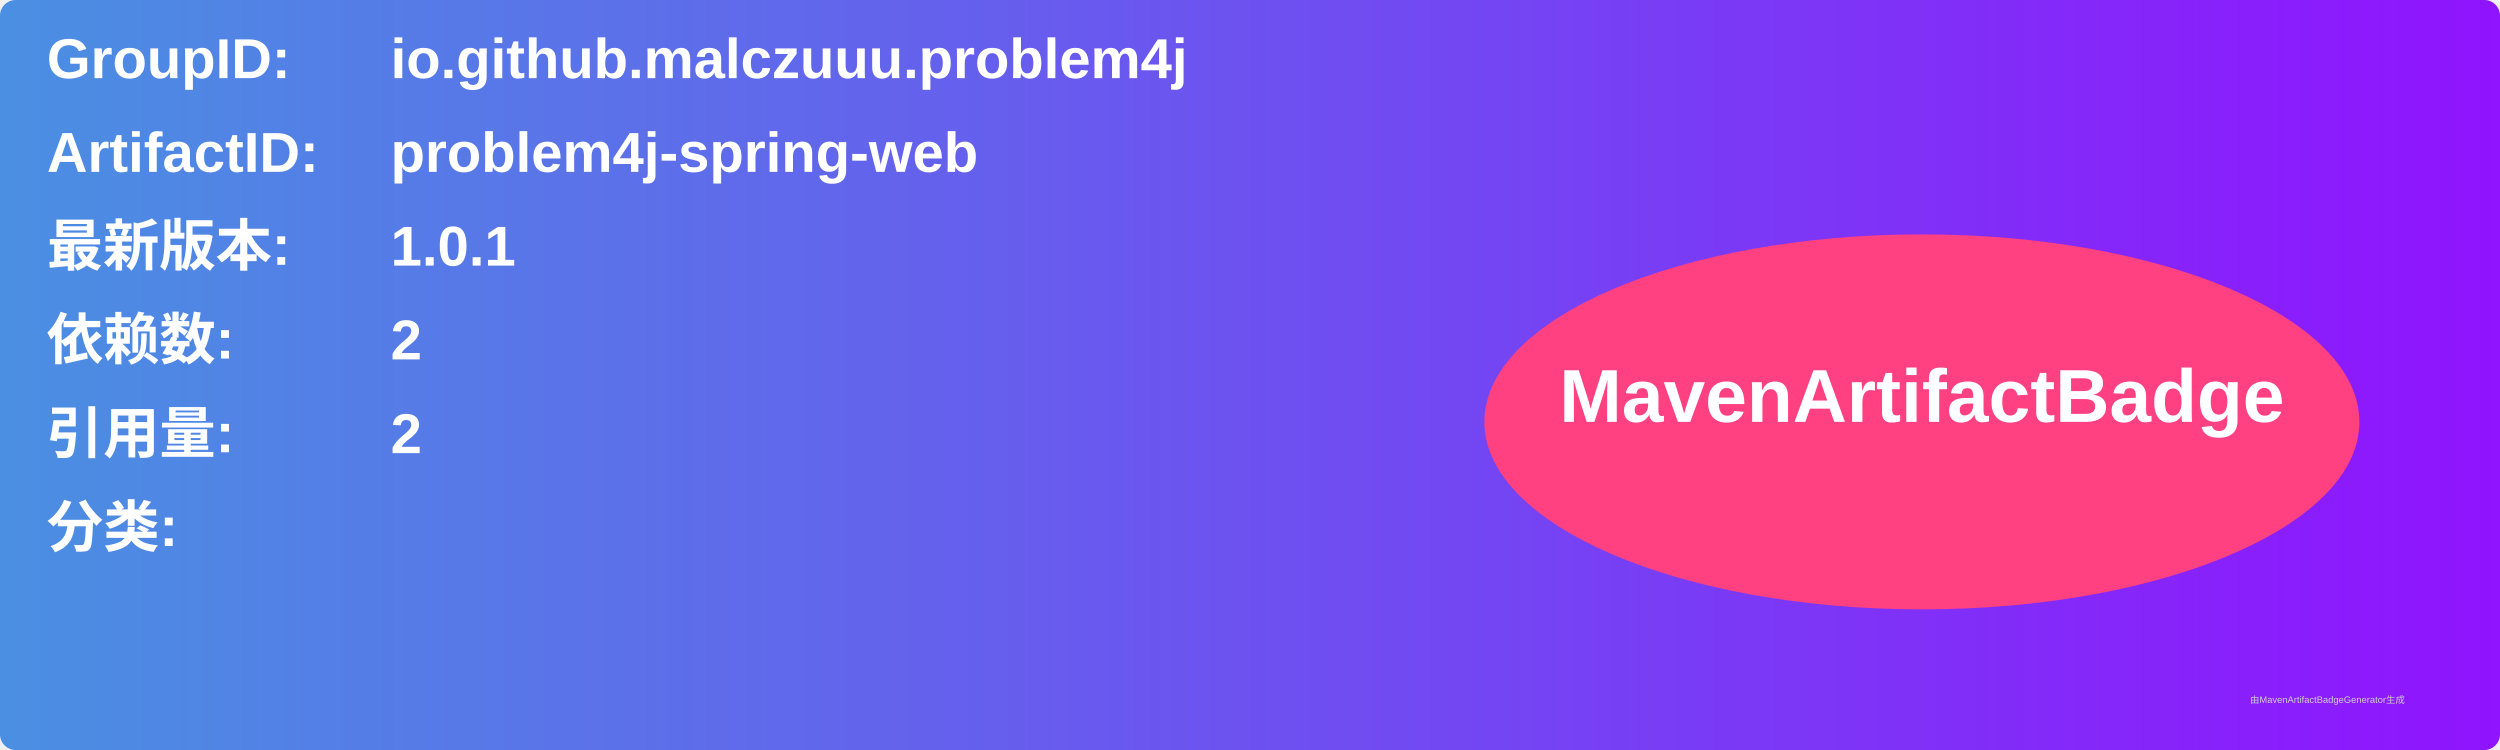
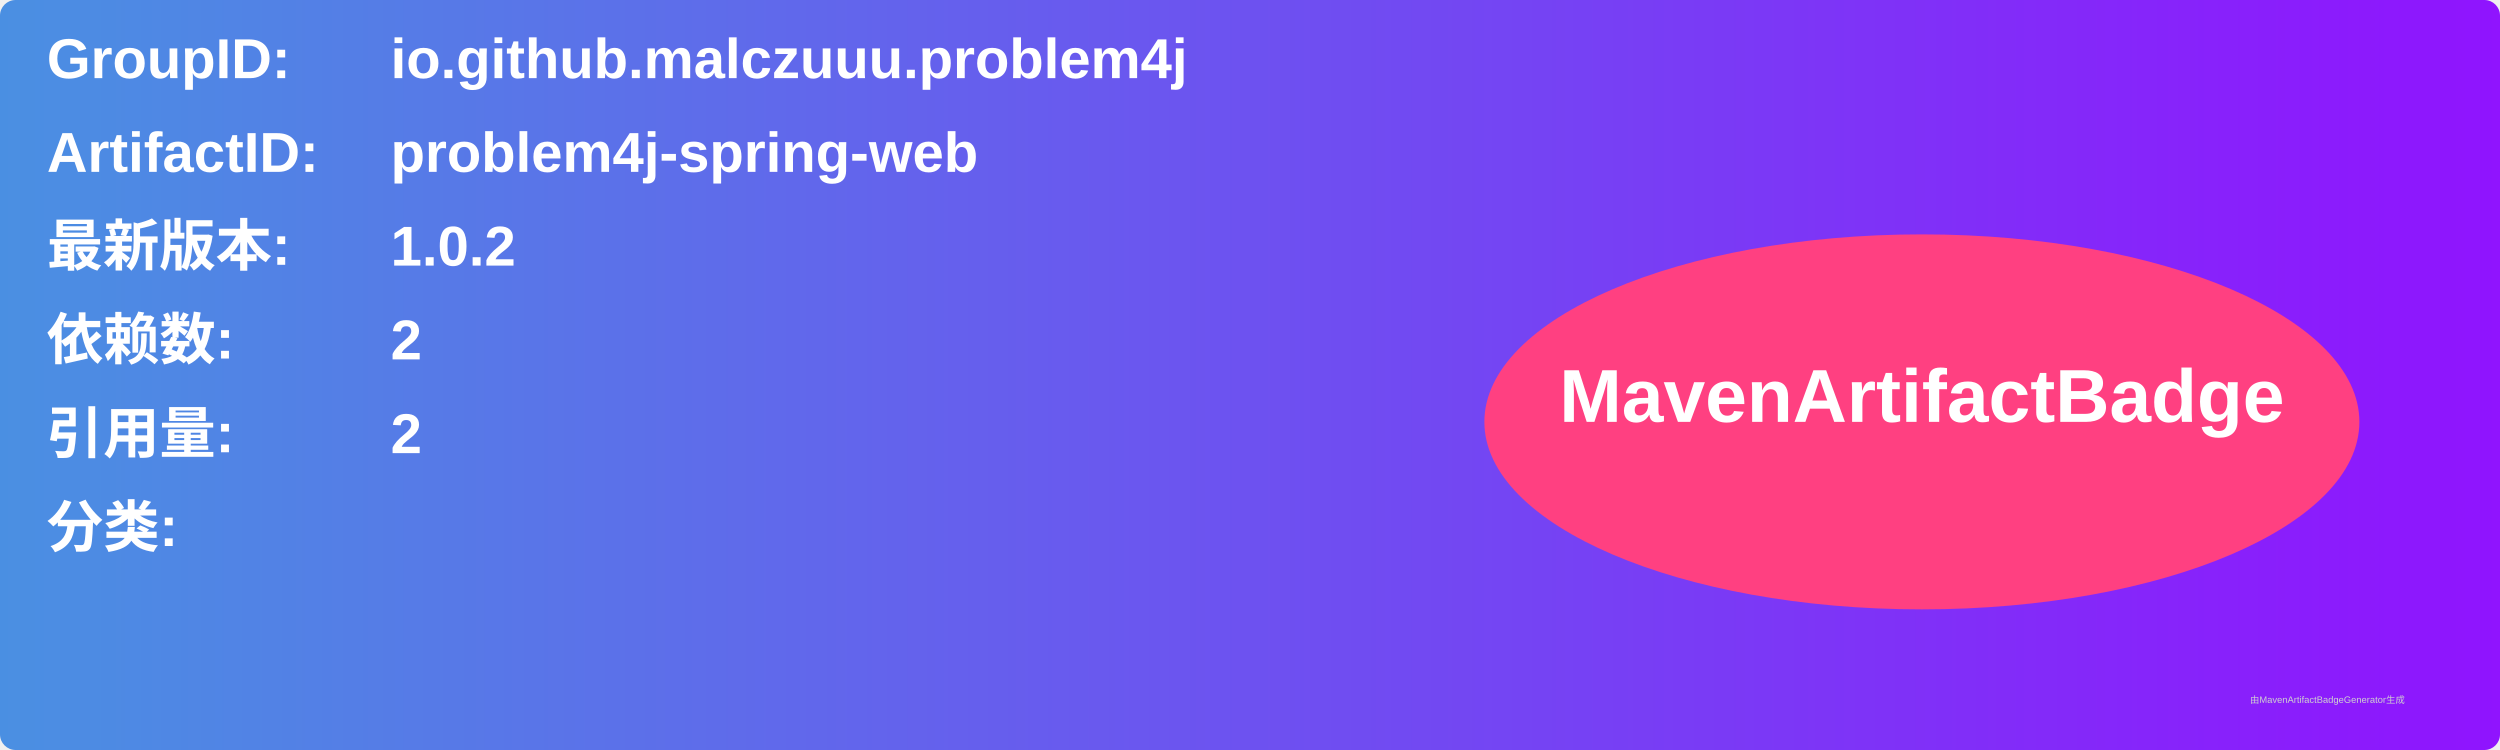
<svg xmlns="http://www.w3.org/2000/svg" width="800" height="240" viewBox="0 0 800 240">
  <linearGradient id="grad" x1="0%" y1="0%" x2="100%" y2="0%">
    <stop offset="0%" stop-color="#4a90e2" />
    <stop offset="100%" stop-color="#9013fe" />
  </linearGradient>
  <rect width="100%" height="100%" rx="5" ry="5" fill="url(#grad)" />
  <g transform="translate(15, 15)">
    <text x="0" y="10" font-family="Arial" font-size="18" fill="white" font-weight="bold" width="260">GroupID:</text>
    <text x="110" y="10" font-family="Arial" font-size="18" fill="white" font-weight="bold" width="460">io.github.malczuuu.problem4j</text>
    <text x="0" y="40" font-family="Arial" font-size="18" fill="white" font-weight="bold" width="260">ArtifactID:</text>
    <text x="110" y="40" font-family="Arial" font-size="18" fill="white" font-weight="bold" width="460">problem4j-spring-web</text>
    <text x="0" y="70" font-family="Arial" font-size="18" fill="white" font-weight="bold">最新版本:</text>
    <text x="110" y="70" font-family="Arial" font-size="18" fill="white" font-weight="bold">
-       <tspan font-weight="bold">1.0.1</tspan>
+       <tspan font-weight="bold">1.0.2</tspan>
    </text>
    <text x="0" y="100" font-family="Arial" font-size="18" fill="white" font-weight="bold">依赖数: </text>
    <text x="110" y="100" font-family="Arial" font-size="18" fill="white">
      <tspan font-weight="bold">2</tspan>
    </text>
    <text x="0" y="130" font-family="Arial" font-size="18" fill="white" font-weight="bold">引用量: </text>
    <text x="110" y="130" font-family="Arial" font-size="18" fill="white">
      <tspan font-weight="bold">2</tspan>
    </text>
    <text x="0" y="160" font-family="Arial" font-size="18" fill="white" font-weight="bold">分类:</text>
    <text x="10" y="190" font-family="Arial" font-size="10" fill="white">
      <tspan font-weight="bold" />
    </text>
    <ellipse cx="600" cy="120" rx="140" ry="60" fill="#ff4081" />
    <text x="600" y="120" text-anchor="middle" font-family="Arial" font-size="24" fill="white" font-weight="bold">MavenArtifactBadge</text>
  </g>
  <text x="720" y="225" font-family="Arial" font-size="3" fill="#d0d0d0">由MavenArtifactBadgeGenerator生成</text>
</svg>
